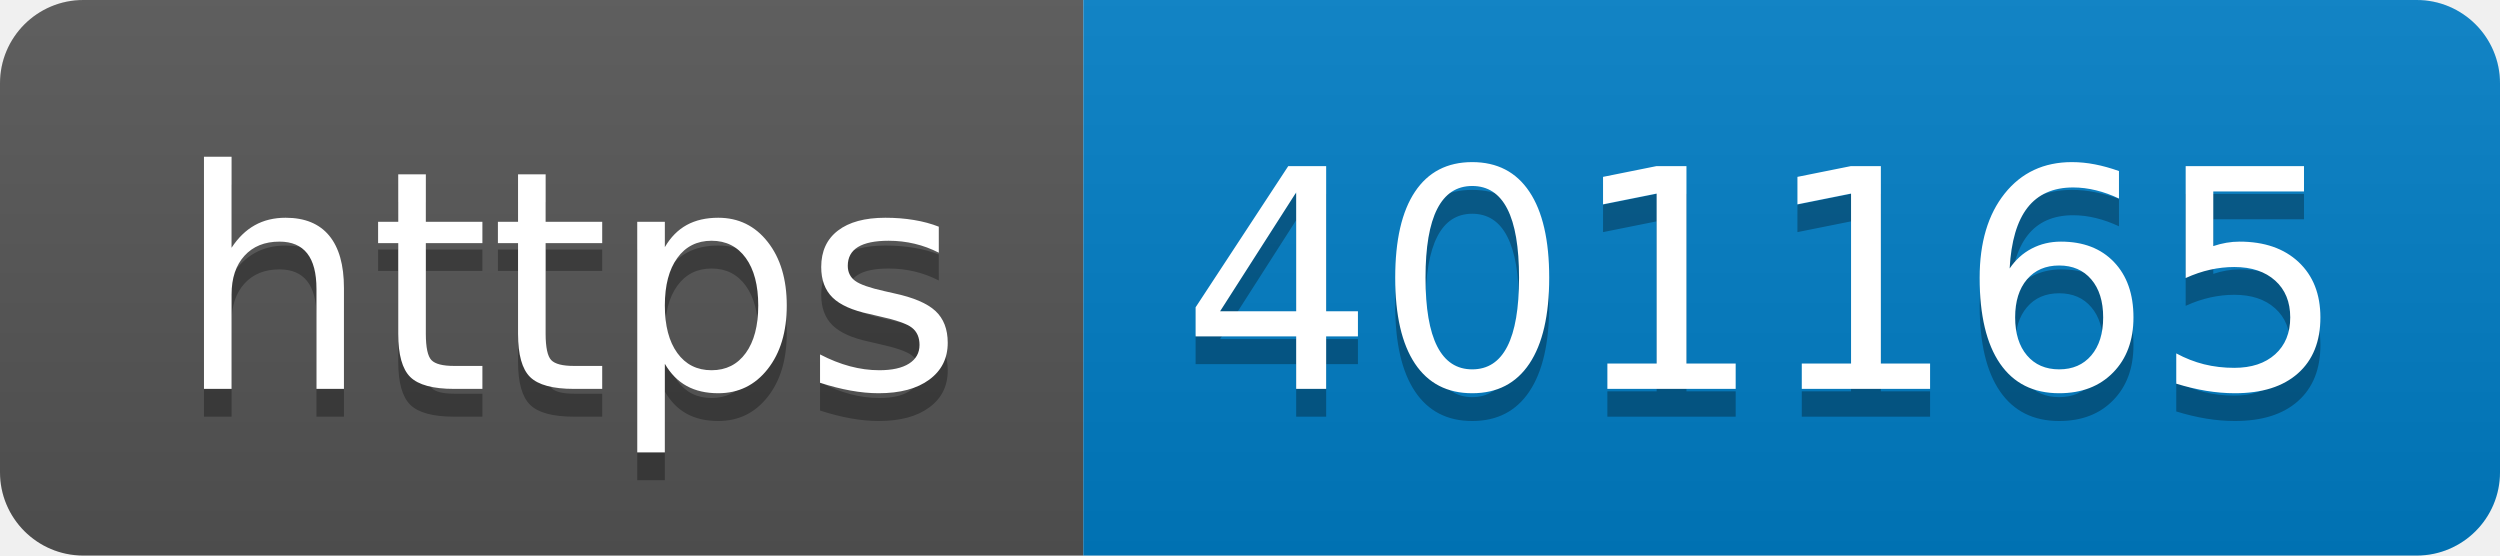
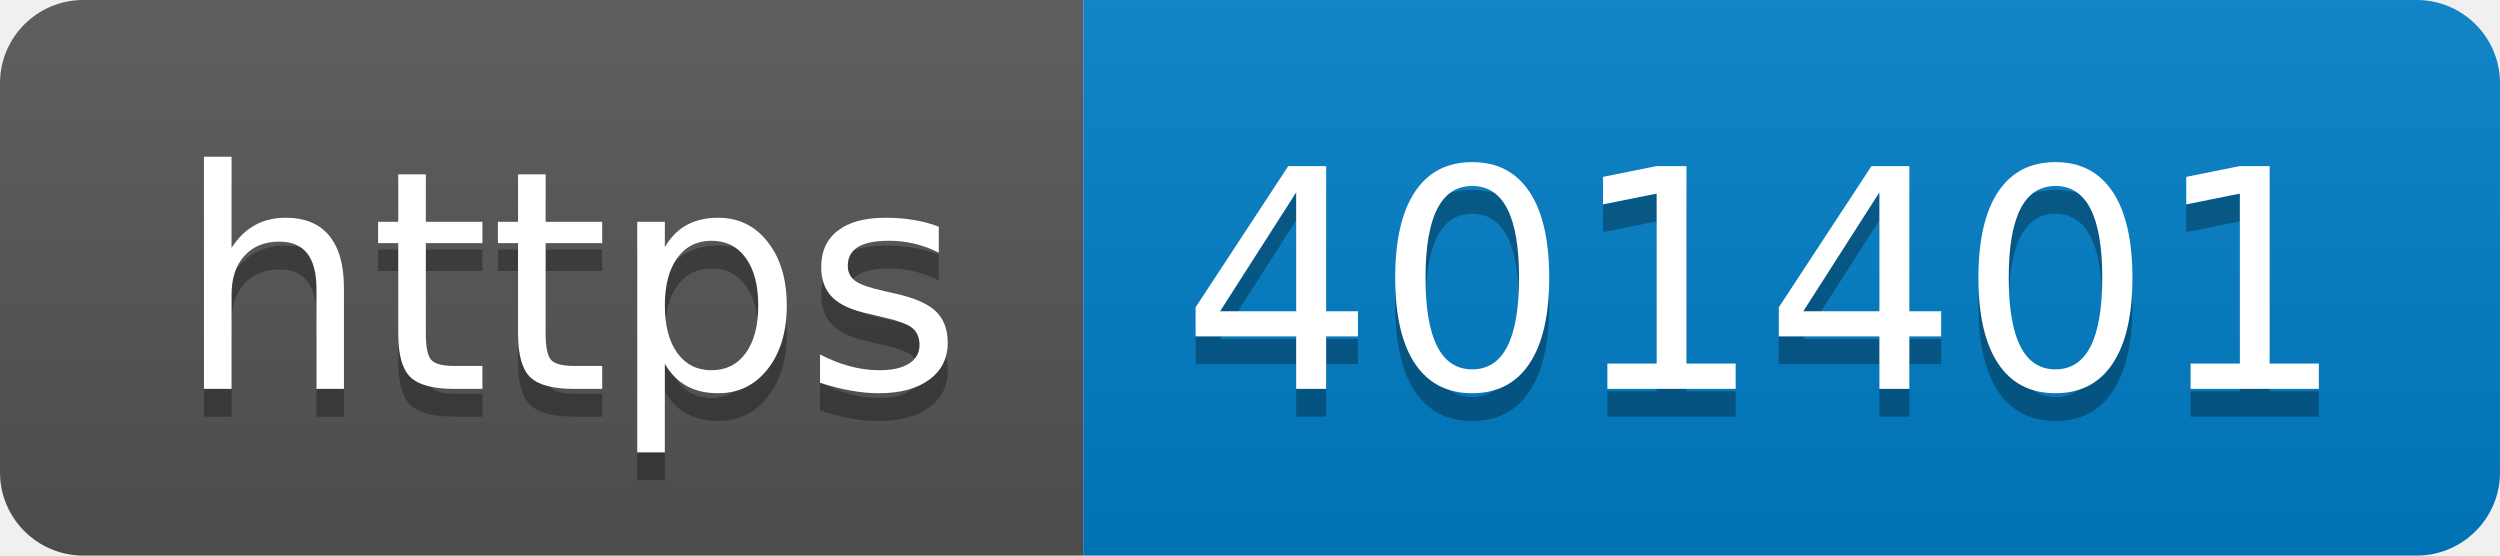
- <svg xmlns="http://www.w3.org/2000/svg" width="90" height="20" role="img" aria-label="https: 401165">
+ <svg xmlns="http://www.w3.org/2000/svg" width="90" height="20" role="img" aria-label="https: 401401">
  <linearGradient id="s" x2="0" y2="100%">
    <stop offset="0" stop-color="#bbb" stop-opacity=".1" />
    <stop offset="1" stop-opacity=".1" />
  </linearGradient>
  <clipPath id="r">
    <rect width="90" height="20" rx="3" fill="#fff" />
  </clipPath>
  <g clip-path="url(#r)">
    <rect width="39" height="20" fill="#555" />
    <rect x="39" width="51" height="20" fill="#007ec6" />
    <rect width="90" height="20" fill="url(#s)" />
  </g>
  <g fill="#fff" text-anchor="middle" font-family="Verdana,Geneva,DejaVu Sans,sans-serif" text-rendering="geometricPrecision" font-size="110">
    <text aria-hidden="true" x="205" y="150" fill="#010101" fill-opacity=".3" transform="scale(.1)" textLength="290">https</text>
    <text x="205" y="140" transform="scale(.1)" fill="#fff" textLength="290">https</text>
-     <text aria-hidden="true" x="635" y="150" fill="#010101" fill-opacity=".3" transform="scale(.1)" textLength="410">401165</text>
-     <text x="635" y="140" transform="scale(.1)" fill="#fff" textLength="410">401165</text>
+     <text aria-hidden="true" x="635" y="150" fill="#010101" fill-opacity=".3" transform="scale(.1)" textLength="410">401401</text>
+     <text x="635" y="140" transform="scale(.1)" fill="#fff" textLength="410">401401</text>
  </g>
</svg>
